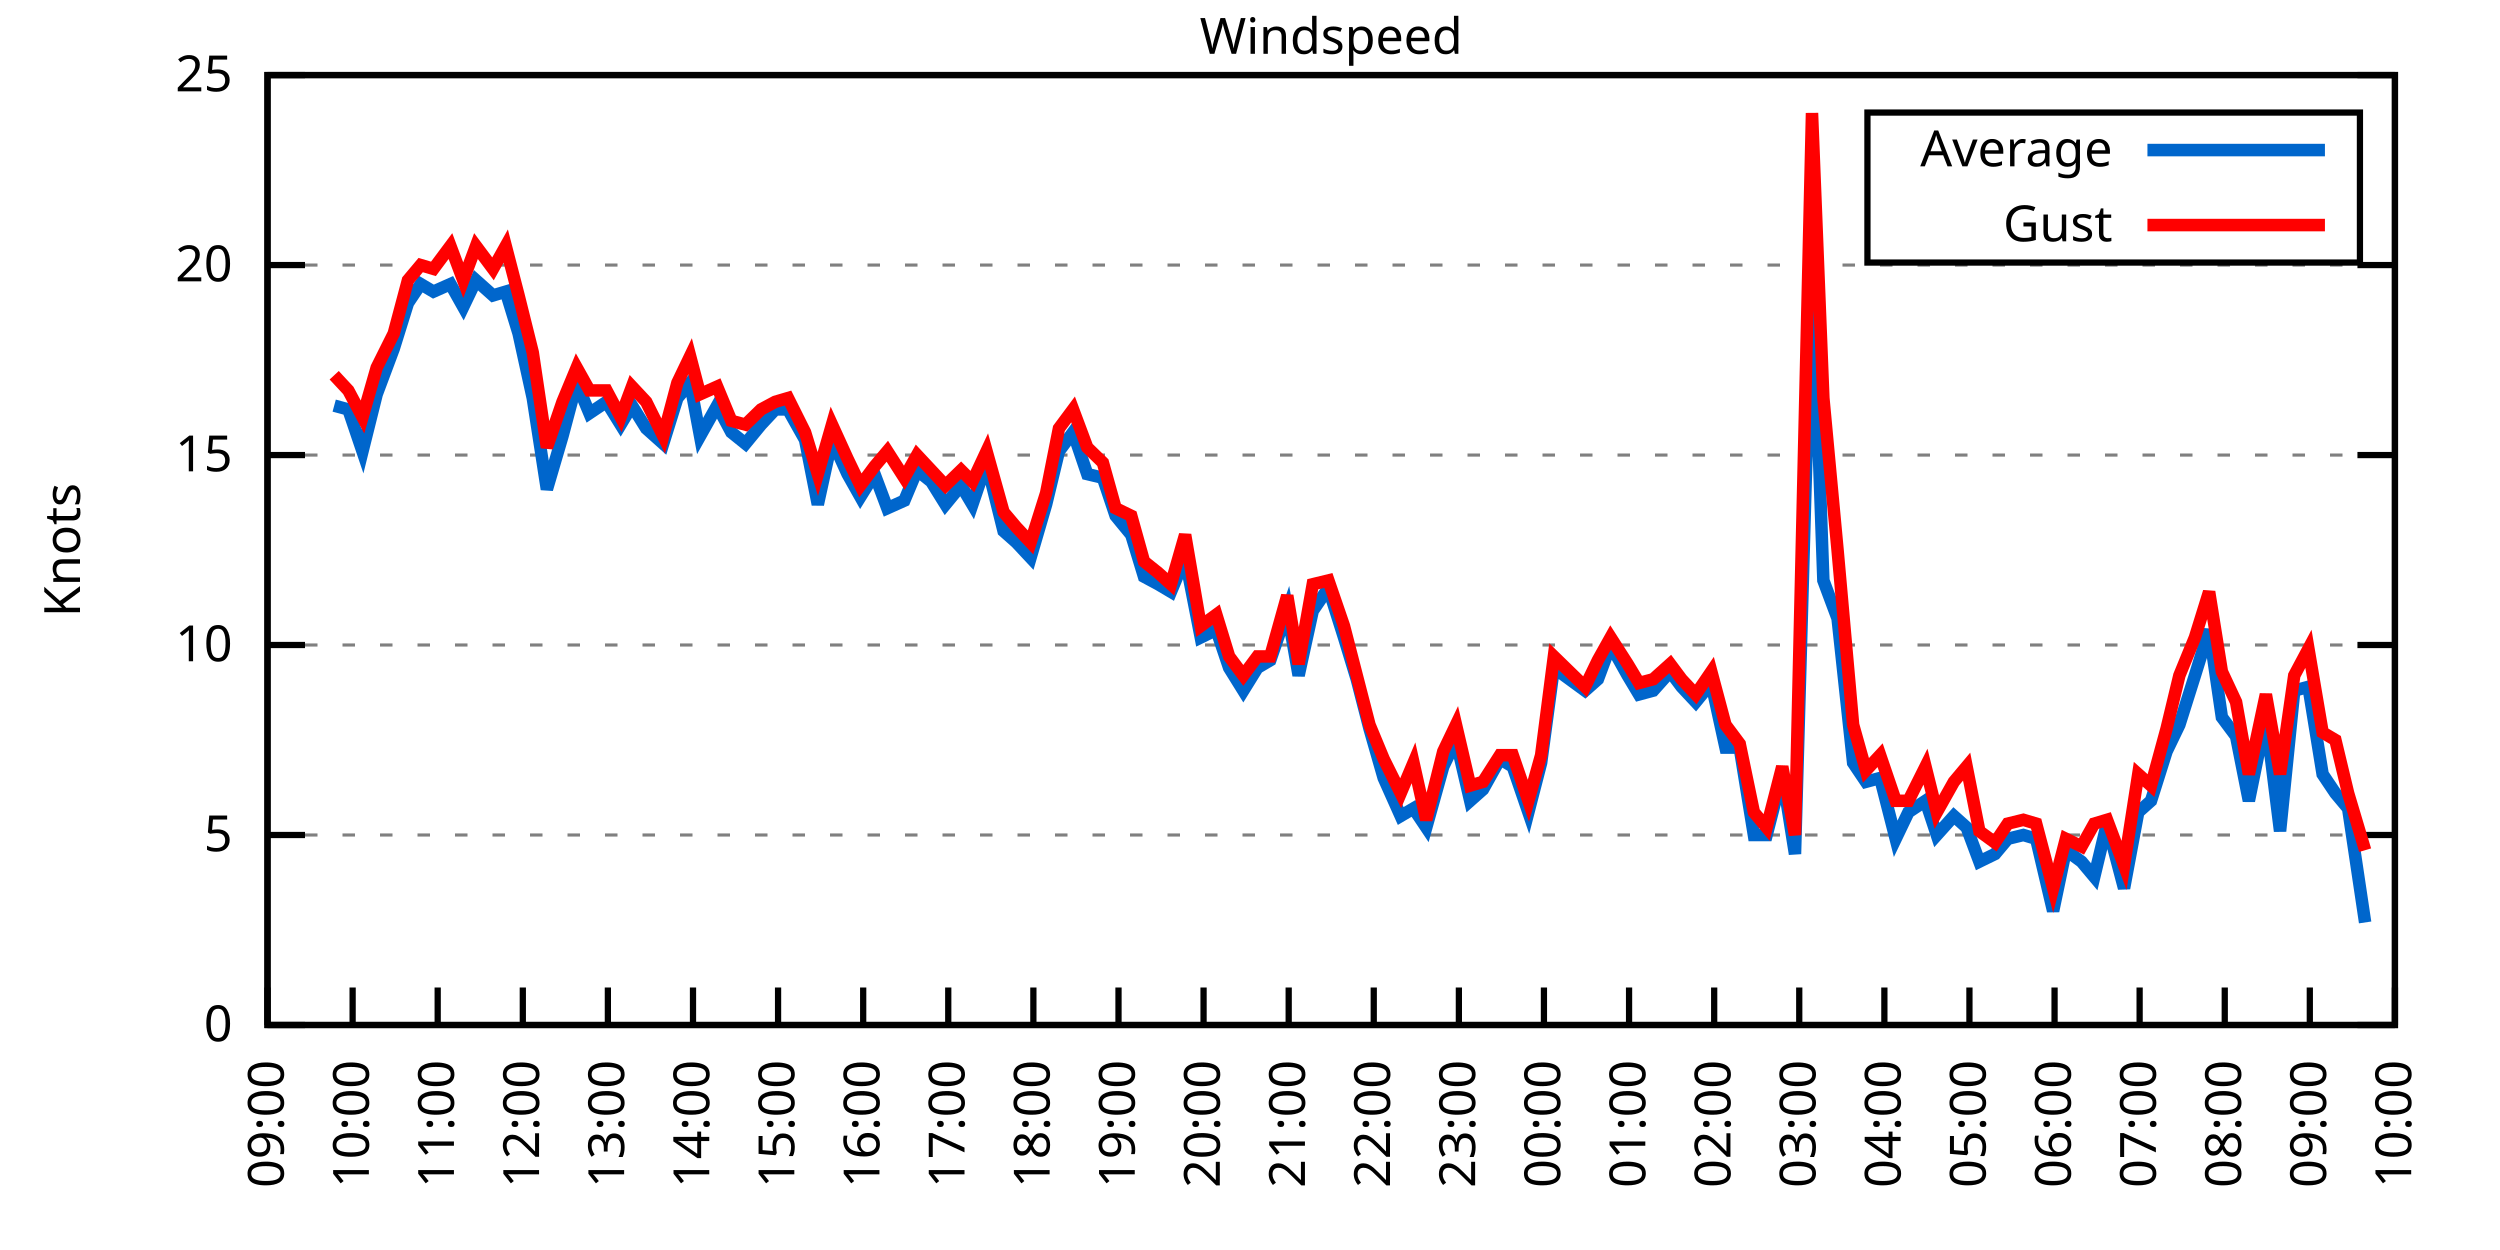
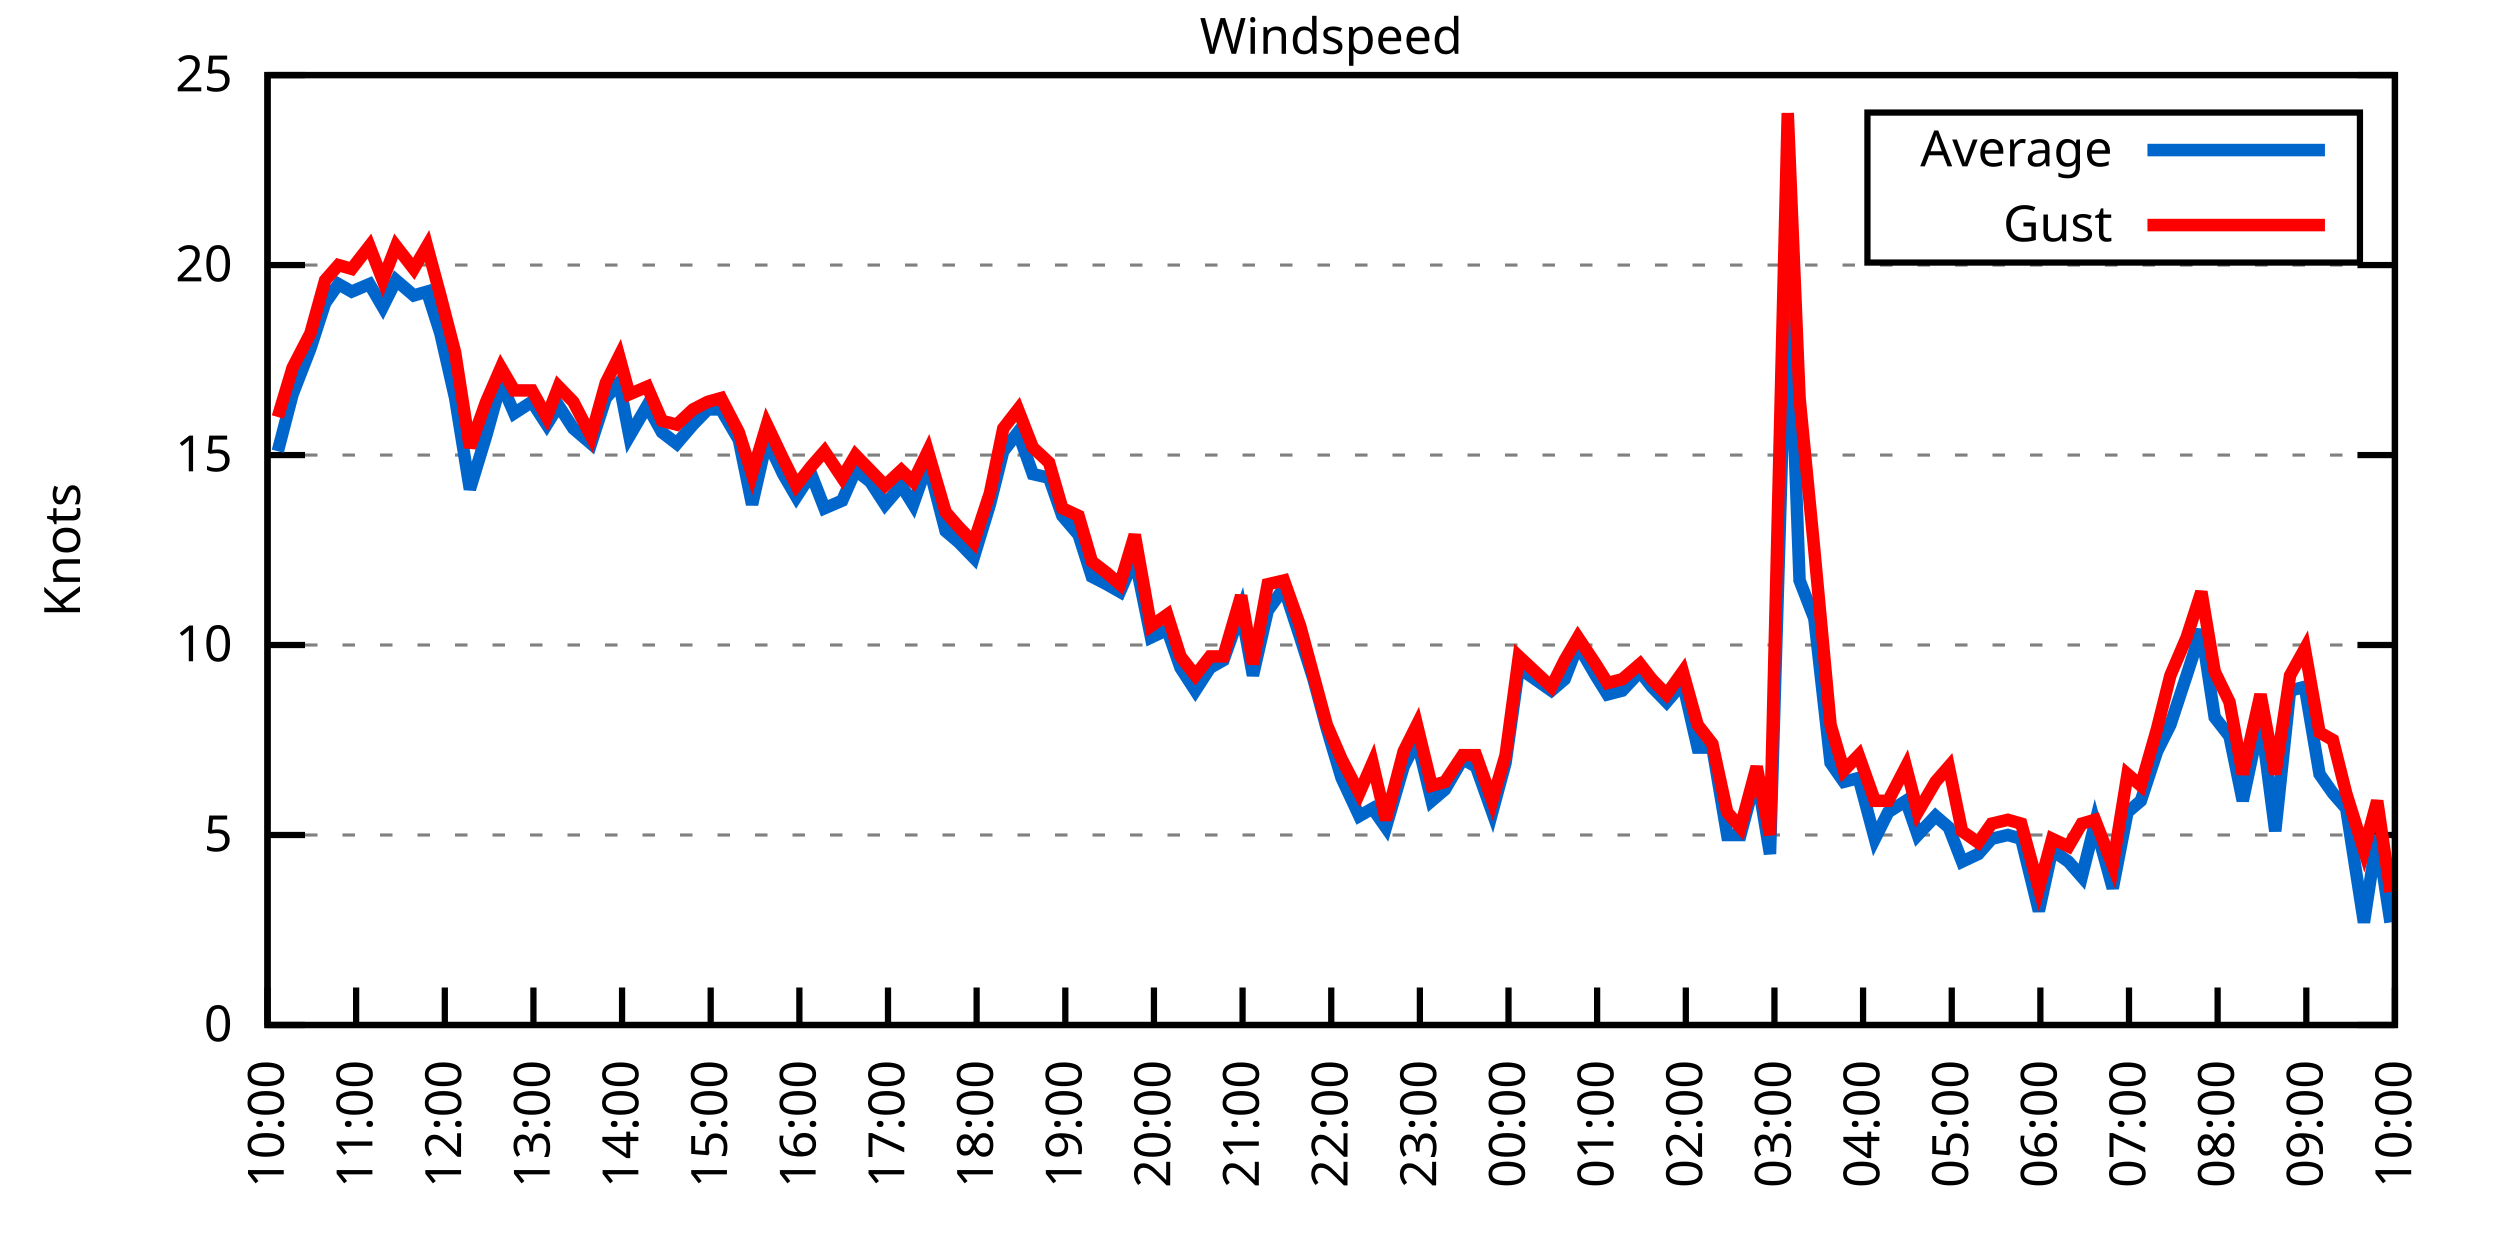
<svg xmlns="http://www.w3.org/2000/svg" xmlns:xlink="http://www.w3.org/1999/xlink" width="400" height="200" viewBox="0 0 400 200">
  <g id="gnuplot_canvas">
    <rect x="0" y="0" width="400" height="200" fill="none" />
    <defs>
      <circle id="gpDot" r="0.5" stroke-width="0.5" stroke="currentColor" />
      <path id="gpPt0" stroke-width="0.333" stroke="currentColor" d="M-1,0 h2 M0,-1 v2" />
      <path id="gpPt1" stroke-width="0.333" stroke="currentColor" d="M-1,-1 L1,1 M1,-1 L-1,1" />
      <path id="gpPt2" stroke-width="0.333" stroke="currentColor" d="M-1,0 L1,0 M0,-1 L0,1 M-1,-1 L1,1 M-1,1 L1,-1" />
      <rect id="gpPt3" stroke-width="0.333" stroke="currentColor" x="-1" y="-1" width="2" height="2" />
      <rect id="gpPt4" stroke-width="0.333" stroke="currentColor" fill="currentColor" x="-1" y="-1" width="2" height="2" />
      <circle id="gpPt5" stroke-width="0.333" stroke="currentColor" cx="0" cy="0" r="1" />
      <use xlink:href="#gpPt5" id="gpPt6" fill="currentColor" stroke="none" />
      <path id="gpPt7" stroke-width="0.333" stroke="currentColor" d="M0,-1.33 L-1.33,0.67 L1.33,0.67 z" />
      <use xlink:href="#gpPt7" id="gpPt8" fill="currentColor" stroke="none" />
      <use xlink:href="#gpPt7" id="gpPt9" stroke="currentColor" transform="rotate(180)" />
      <use xlink:href="#gpPt9" id="gpPt10" fill="currentColor" stroke="none" />
      <use xlink:href="#gpPt3" id="gpPt11" stroke="currentColor" transform="rotate(45)" />
      <use xlink:href="#gpPt11" id="gpPt12" fill="currentColor" stroke="none" />
      <path id="gpPt13" stroke-width="0.333" stroke="currentColor" d="M0,1.330 L1.265,0.411 L0.782,-1.067 L-0.782,-1.076 L-1.265,0.411 z" />
      <use xlink:href="#gpPt13" id="gpPt14" fill="currentColor" stroke="none" />
      <filter id="textbox" filterUnits="objectBoundingBox" x="0" y="0" height="1" width="1">
        <feFlood flood-color="white" flood-opacity="1" result="bgnd" />
        <feComposite in="SourceGraphic" in2="bgnd" operator="atop" />
      </filter>
      <filter id="greybox" filterUnits="objectBoundingBox" x="0" y="0" height="1" width="1">
        <feFlood flood-color="lightgrey" flood-opacity="1" result="grey" />
        <feComposite in="SourceGraphic" in2="grey" operator="atop" />
      </filter>
    </defs>
    <g fill="none" color="white" stroke="currentColor" stroke-width="1.00" stroke-linecap="butt" stroke-linejoin="miter">
</g>
    <g fill="none" color="black" stroke="currentColor" stroke-width="1.00" stroke-linecap="butt" stroke-linejoin="miter">
      <g stroke="none" shape-rendering="crispEdges">
        <polygon fill="rgb(255, 255, 255)" points="42.80,164.00 383.18,164.00 383.18,12.02 42.80,12.02 " />
      </g>
    </g>
    <g fill="none" color="black" stroke="currentColor" stroke-width="1.00" stroke-linecap="butt" stroke-linejoin="miter">
</g>
    <g fill="none" color="black" stroke="black" stroke-width="0.50" stroke-linecap="butt" stroke-linejoin="miter">
</g>
    <g fill="none" color="gray" stroke="currentColor" stroke-width="0.50" stroke-linecap="butt" stroke-linejoin="miter">
      <path stroke="gray" stroke-dasharray="2,4" class="gridline" d="M42.80,164.00 L383.19,164.00  " />
    </g>
    <g fill="none" color="gray" stroke="gray" stroke-width="1.00" stroke-linecap="butt" stroke-linejoin="miter">
</g>
    <g fill="none" color="black" stroke="currentColor" stroke-width="1.00" stroke-linecap="butt" stroke-linejoin="miter">
      <path stroke="black" d="M42.80,164.00 L48.80,164.00 M383.19,164.00 L377.19,164.00  " />
      <g transform="translate(37.20,166.60)" stroke="none" fill="black" font-family="Sans" font-size="8.00" text-anchor="end">
        <text>
          <tspan font-family="Sans"> 0</tspan>
        </text>
      </g>
    </g>
    <g fill="none" color="black" stroke="currentColor" stroke-width="1.00" stroke-linecap="butt" stroke-linejoin="miter">
</g>
    <g fill="none" color="black" stroke="black" stroke-width="0.50" stroke-linecap="butt" stroke-linejoin="miter">
</g>
    <g fill="none" color="gray" stroke="currentColor" stroke-width="0.50" stroke-linecap="butt" stroke-linejoin="miter">
      <path stroke="gray" stroke-dasharray="2,4" class="gridline" d="M42.80,133.60 L383.19,133.60  " />
    </g>
    <g fill="none" color="gray" stroke="gray" stroke-width="1.00" stroke-linecap="butt" stroke-linejoin="miter">
</g>
    <g fill="none" color="black" stroke="currentColor" stroke-width="1.00" stroke-linecap="butt" stroke-linejoin="miter">
      <path stroke="black" d="M42.80,133.60 L48.80,133.60 M383.19,133.60 L377.19,133.60  " />
      <g transform="translate(37.20,136.20)" stroke="none" fill="black" font-family="Sans" font-size="8.00" text-anchor="end">
        <text>
          <tspan font-family="Sans"> 5</tspan>
        </text>
      </g>
    </g>
    <g fill="none" color="black" stroke="currentColor" stroke-width="1.00" stroke-linecap="butt" stroke-linejoin="miter">
</g>
    <g fill="none" color="black" stroke="black" stroke-width="0.50" stroke-linecap="butt" stroke-linejoin="miter">
</g>
    <g fill="none" color="gray" stroke="currentColor" stroke-width="0.50" stroke-linecap="butt" stroke-linejoin="miter">
      <path stroke="gray" stroke-dasharray="2,4" class="gridline" d="M42.80,103.20 L383.19,103.20  " />
    </g>
    <g fill="none" color="gray" stroke="gray" stroke-width="1.00" stroke-linecap="butt" stroke-linejoin="miter">
</g>
    <g fill="none" color="black" stroke="currentColor" stroke-width="1.00" stroke-linecap="butt" stroke-linejoin="miter">
      <path stroke="black" d="M42.80,103.20 L48.80,103.20 M383.19,103.20 L377.19,103.20  " />
      <g transform="translate(37.20,105.80)" stroke="none" fill="black" font-family="Sans" font-size="8.00" text-anchor="end">
        <text>
          <tspan font-family="Sans"> 10</tspan>
        </text>
      </g>
    </g>
    <g fill="none" color="black" stroke="currentColor" stroke-width="1.00" stroke-linecap="butt" stroke-linejoin="miter">
</g>
    <g fill="none" color="black" stroke="black" stroke-width="0.50" stroke-linecap="butt" stroke-linejoin="miter">
</g>
    <g fill="none" color="gray" stroke="currentColor" stroke-width="0.50" stroke-linecap="butt" stroke-linejoin="miter">
      <path stroke="gray" stroke-dasharray="2,4" class="gridline" d="M42.80,72.81 L383.19,72.81  " />
    </g>
    <g fill="none" color="gray" stroke="gray" stroke-width="1.00" stroke-linecap="butt" stroke-linejoin="miter">
</g>
    <g fill="none" color="black" stroke="currentColor" stroke-width="1.00" stroke-linecap="butt" stroke-linejoin="miter">
      <path stroke="black" d="M42.80,72.81 L48.80,72.81 M383.19,72.81 L377.19,72.81  " />
      <g transform="translate(37.20,75.41)" stroke="none" fill="black" font-family="Sans" font-size="8.00" text-anchor="end">
        <text>
          <tspan font-family="Sans"> 15</tspan>
        </text>
      </g>
    </g>
    <g fill="none" color="black" stroke="currentColor" stroke-width="1.00" stroke-linecap="butt" stroke-linejoin="miter">
</g>
    <g fill="none" color="black" stroke="black" stroke-width="0.50" stroke-linecap="butt" stroke-linejoin="miter">
</g>
    <g fill="none" color="gray" stroke="currentColor" stroke-width="0.50" stroke-linecap="butt" stroke-linejoin="miter">
      <path stroke="gray" stroke-dasharray="2,4" class="gridline" d="M42.80,42.41 L383.19,42.41  " />
    </g>
    <g fill="none" color="gray" stroke="gray" stroke-width="1.00" stroke-linecap="butt" stroke-linejoin="miter">
</g>
    <g fill="none" color="black" stroke="currentColor" stroke-width="1.00" stroke-linecap="butt" stroke-linejoin="miter">
      <path stroke="black" d="M42.80,42.41 L48.80,42.41 M383.19,42.41 L377.19,42.41  " />
      <g transform="translate(37.20,45.01)" stroke="none" fill="black" font-family="Sans" font-size="8.00" text-anchor="end">
        <text>
          <tspan font-family="Sans"> 20</tspan>
        </text>
      </g>
    </g>
    <g fill="none" color="black" stroke="currentColor" stroke-width="1.00" stroke-linecap="butt" stroke-linejoin="miter">
</g>
    <g fill="none" color="black" stroke="black" stroke-width="0.50" stroke-linecap="butt" stroke-linejoin="miter">
</g>
    <g fill="none" color="gray" stroke="currentColor" stroke-width="0.50" stroke-linecap="butt" stroke-linejoin="miter">
      <path stroke="gray" stroke-dasharray="2,4" class="gridline" d="M42.80,12.01 L383.19,12.01  " />
    </g>
    <g fill="none" color="gray" stroke="gray" stroke-width="1.00" stroke-linecap="butt" stroke-linejoin="miter">
</g>
    <g fill="none" color="black" stroke="currentColor" stroke-width="1.00" stroke-linecap="butt" stroke-linejoin="miter">
      <path stroke="black" d="M42.80,12.01 L48.80,12.01 M383.19,12.01 L377.19,12.01  " />
      <g transform="translate(37.20,14.61)" stroke="none" fill="black" font-family="Sans" font-size="8.00" text-anchor="end">
        <text>
          <tspan font-family="Sans"> 25</tspan>
        </text>
      </g>
    </g>
    <g fill="none" color="black" stroke="currentColor" stroke-width="1.00" stroke-linecap="butt" stroke-linejoin="miter">
      <path stroke="black" d="M42.80,164.00 L42.80,158.00  " />
      <g transform="translate(45.40,169.60) rotate(270.00)" stroke="none" fill="black" font-family="Sans" font-size="8.00" text-anchor="end">
        <text>
-           <tspan font-family="Sans">09:00</tspan>
-         </text>
-       </g>
-     </g>
-     <g fill="none" color="black" stroke="currentColor" stroke-width="1.00" stroke-linecap="butt" stroke-linejoin="miter">
-       <path stroke="black" d="M56.42,164.00 L56.42,158.00  " />
-       <g transform="translate(59.02,169.60) rotate(270.00)" stroke="none" fill="black" font-family="Sans" font-size="8.00" text-anchor="end">
-         <text>
          <tspan font-family="Sans">10:00</tspan>
        </text>
      </g>
    </g>
    <g fill="none" color="black" stroke="currentColor" stroke-width="1.00" stroke-linecap="butt" stroke-linejoin="miter">
-       <path stroke="black" d="M70.03,164.00 L70.03,158.00  " />
-       <g transform="translate(72.63,169.60) rotate(270.00)" stroke="none" fill="black" font-family="Sans" font-size="8.00" text-anchor="end">
+       <path stroke="black" d="M56.98,164.00 L56.98,158.00  " />
+       <g transform="translate(59.58,169.60) rotate(270.00)" stroke="none" fill="black" font-family="Sans" font-size="8.00" text-anchor="end">
        <text>
          <tspan font-family="Sans">11:00</tspan>
        </text>
      </g>
    </g>
    <g fill="none" color="black" stroke="currentColor" stroke-width="1.00" stroke-linecap="butt" stroke-linejoin="miter">
-       <path stroke="black" d="M83.65,164.00 L83.65,158.00  " />
-       <g transform="translate(86.25,169.60) rotate(270.00)" stroke="none" fill="black" font-family="Sans" font-size="8.00" text-anchor="end">
+       <path stroke="black" d="M71.17,164.00 L71.17,158.00  " />
+       <g transform="translate(73.77,169.60) rotate(270.00)" stroke="none" fill="black" font-family="Sans" font-size="8.00" text-anchor="end">
        <text>
          <tspan font-family="Sans">12:00</tspan>
        </text>
      </g>
    </g>
    <g fill="none" color="black" stroke="currentColor" stroke-width="1.00" stroke-linecap="butt" stroke-linejoin="miter">
-       <path stroke="black" d="M97.26,164.00 L97.26,158.00  " />
-       <g transform="translate(99.86,169.60) rotate(270.00)" stroke="none" fill="black" font-family="Sans" font-size="8.00" text-anchor="end">
+       <path stroke="black" d="M85.35,164.00 L85.35,158.00  " />
+       <g transform="translate(87.95,169.60) rotate(270.00)" stroke="none" fill="black" font-family="Sans" font-size="8.00" text-anchor="end">
        <text>
          <tspan font-family="Sans">13:00</tspan>
        </text>
      </g>
    </g>
    <g fill="none" color="black" stroke="currentColor" stroke-width="1.00" stroke-linecap="butt" stroke-linejoin="miter">
-       <path stroke="black" d="M110.88,164.00 L110.88,158.00  " />
-       <g transform="translate(113.48,169.60) rotate(270.00)" stroke="none" fill="black" font-family="Sans" font-size="8.00" text-anchor="end">
+       <path stroke="black" d="M99.53,164.00 L99.53,158.00  " />
+       <g transform="translate(102.13,169.60) rotate(270.00)" stroke="none" fill="black" font-family="Sans" font-size="8.00" text-anchor="end">
        <text>
          <tspan font-family="Sans">14:00</tspan>
        </text>
      </g>
    </g>
    <g fill="none" color="black" stroke="currentColor" stroke-width="1.00" stroke-linecap="butt" stroke-linejoin="miter">
-       <path stroke="black" d="M124.49,164.00 L124.49,158.00  " />
-       <g transform="translate(127.09,169.60) rotate(270.00)" stroke="none" fill="black" font-family="Sans" font-size="8.00" text-anchor="end">
+       <path stroke="black" d="M113.71,164.00 L113.71,158.00  " />
+       <g transform="translate(116.31,169.60) rotate(270.00)" stroke="none" fill="black" font-family="Sans" font-size="8.00" text-anchor="end">
        <text>
          <tspan font-family="Sans">15:00</tspan>
        </text>
      </g>
    </g>
    <g fill="none" color="black" stroke="currentColor" stroke-width="1.00" stroke-linecap="butt" stroke-linejoin="miter">
-       <path stroke="black" d="M138.11,164.00 L138.11,158.00  " />
-       <g transform="translate(140.71,169.60) rotate(270.00)" stroke="none" fill="black" font-family="Sans" font-size="8.00" text-anchor="end">
+       <path stroke="black" d="M127.90,164.00 L127.90,158.00  " />
+       <g transform="translate(130.50,169.60) rotate(270.00)" stroke="none" fill="black" font-family="Sans" font-size="8.00" text-anchor="end">
        <text>
          <tspan font-family="Sans">16:00</tspan>
        </text>
      </g>
    </g>
    <g fill="none" color="black" stroke="currentColor" stroke-width="1.00" stroke-linecap="butt" stroke-linejoin="miter">
-       <path stroke="black" d="M151.72,164.00 L151.72,158.00  " />
-       <g transform="translate(154.32,169.60) rotate(270.00)" stroke="none" fill="black" font-family="Sans" font-size="8.00" text-anchor="end">
+       <path stroke="black" d="M142.08,164.00 L142.08,158.00  " />
+       <g transform="translate(144.68,169.60) rotate(270.00)" stroke="none" fill="black" font-family="Sans" font-size="8.00" text-anchor="end">
        <text>
          <tspan font-family="Sans">17:00</tspan>
        </text>
      </g>
    </g>
    <g fill="none" color="black" stroke="currentColor" stroke-width="1.00" stroke-linecap="butt" stroke-linejoin="miter">
-       <path stroke="black" d="M165.34,164.00 L165.34,158.00  " />
-       <g transform="translate(167.94,169.60) rotate(270.00)" stroke="none" fill="black" font-family="Sans" font-size="8.00" text-anchor="end">
+       <path stroke="black" d="M156.26,164.00 L156.26,158.00  " />
+       <g transform="translate(158.86,169.60) rotate(270.00)" stroke="none" fill="black" font-family="Sans" font-size="8.00" text-anchor="end">
        <text>
          <tspan font-family="Sans">18:00</tspan>
        </text>
      </g>
    </g>
    <g fill="none" color="black" stroke="currentColor" stroke-width="1.00" stroke-linecap="butt" stroke-linejoin="miter">
-       <path stroke="black" d="M178.96,164.00 L178.96,158.00  " />
-       <g transform="translate(181.56,169.60) rotate(270.00)" stroke="none" fill="black" font-family="Sans" font-size="8.00" text-anchor="end">
+       <path stroke="black" d="M170.45,164.00 L170.45,158.00  " />
+       <g transform="translate(173.05,169.60) rotate(270.00)" stroke="none" fill="black" font-family="Sans" font-size="8.00" text-anchor="end">
        <text>
          <tspan font-family="Sans">19:00</tspan>
        </text>
      </g>
    </g>
    <g fill="none" color="black" stroke="currentColor" stroke-width="1.00" stroke-linecap="butt" stroke-linejoin="miter">
-       <path stroke="black" d="M192.57,164.00 L192.57,158.00  " />
-       <g transform="translate(195.17,169.60) rotate(270.00)" stroke="none" fill="black" font-family="Sans" font-size="8.00" text-anchor="end">
+       <path stroke="black" d="M184.63,164.00 L184.63,158.00  " />
+       <g transform="translate(187.23,169.60) rotate(270.00)" stroke="none" fill="black" font-family="Sans" font-size="8.00" text-anchor="end">
        <text>
          <tspan font-family="Sans">20:00</tspan>
        </text>
      </g>
    </g>
    <g fill="none" color="black" stroke="currentColor" stroke-width="1.00" stroke-linecap="butt" stroke-linejoin="miter">
-       <path stroke="black" d="M206.19,164.00 L206.19,158.00  " />
-       <g transform="translate(208.79,169.60) rotate(270.00)" stroke="none" fill="black" font-family="Sans" font-size="8.00" text-anchor="end">
+       <path stroke="black" d="M198.81,164.00 L198.81,158.00  " />
+       <g transform="translate(201.41,169.60) rotate(270.00)" stroke="none" fill="black" font-family="Sans" font-size="8.00" text-anchor="end">
        <text>
          <tspan font-family="Sans">21:00</tspan>
        </text>
      </g>
    </g>
    <g fill="none" color="black" stroke="currentColor" stroke-width="1.00" stroke-linecap="butt" stroke-linejoin="miter">
-       <path stroke="black" d="M219.80,164.00 L219.80,158.00  " />
-       <g transform="translate(222.40,169.60) rotate(270.00)" stroke="none" fill="black" font-family="Sans" font-size="8.00" text-anchor="end">
+       <path stroke="black" d="M213.00,164.00 L213.00,158.00  " />
+       <g transform="translate(215.60,169.60) rotate(270.00)" stroke="none" fill="black" font-family="Sans" font-size="8.00" text-anchor="end">
        <text>
          <tspan font-family="Sans">22:00</tspan>
        </text>
      </g>
    </g>
    <g fill="none" color="black" stroke="currentColor" stroke-width="1.00" stroke-linecap="butt" stroke-linejoin="miter">
-       <path stroke="black" d="M233.42,164.00 L233.42,158.00  " />
-       <g transform="translate(236.02,169.60) rotate(270.00)" stroke="none" fill="black" font-family="Sans" font-size="8.00" text-anchor="end">
+       <path stroke="black" d="M227.18,164.00 L227.18,158.00  " />
+       <g transform="translate(229.78,169.60) rotate(270.00)" stroke="none" fill="black" font-family="Sans" font-size="8.00" text-anchor="end">
        <text>
          <tspan font-family="Sans">23:00</tspan>
        </text>
      </g>
    </g>
    <g fill="none" color="black" stroke="currentColor" stroke-width="1.00" stroke-linecap="butt" stroke-linejoin="miter">
-       <path stroke="black" d="M247.03,164.00 L247.03,158.00  " />
-       <g transform="translate(249.63,169.60) rotate(270.00)" stroke="none" fill="black" font-family="Sans" font-size="8.00" text-anchor="end">
+       <path stroke="black" d="M241.36,164.00 L241.36,158.00  " />
+       <g transform="translate(243.96,169.60) rotate(270.00)" stroke="none" fill="black" font-family="Sans" font-size="8.00" text-anchor="end">
        <text>
          <tspan font-family="Sans">00:00</tspan>
        </text>
      </g>
    </g>
    <g fill="none" color="black" stroke="currentColor" stroke-width="1.00" stroke-linecap="butt" stroke-linejoin="miter">
-       <path stroke="black" d="M260.65,164.00 L260.65,158.00  " />
-       <g transform="translate(263.25,169.60) rotate(270.00)" stroke="none" fill="black" font-family="Sans" font-size="8.00" text-anchor="end">
+       <path stroke="black" d="M255.54,164.00 L255.54,158.00  " />
+       <g transform="translate(258.14,169.60) rotate(270.00)" stroke="none" fill="black" font-family="Sans" font-size="8.00" text-anchor="end">
        <text>
          <tspan font-family="Sans">01:00</tspan>
        </text>
      </g>
    </g>
    <g fill="none" color="black" stroke="currentColor" stroke-width="1.00" stroke-linecap="butt" stroke-linejoin="miter">
-       <path stroke="black" d="M274.27,164.00 L274.27,158.00  " />
-       <g transform="translate(276.87,169.60) rotate(270.00)" stroke="none" fill="black" font-family="Sans" font-size="8.00" text-anchor="end">
+       <path stroke="black" d="M269.73,164.00 L269.73,158.00  " />
+       <g transform="translate(272.33,169.60) rotate(270.00)" stroke="none" fill="black" font-family="Sans" font-size="8.00" text-anchor="end">
        <text>
          <tspan font-family="Sans">02:00</tspan>
        </text>
      </g>
    </g>
    <g fill="none" color="black" stroke="currentColor" stroke-width="1.00" stroke-linecap="butt" stroke-linejoin="miter">
-       <path stroke="black" d="M287.88,164.00 L287.88,158.00  " />
-       <g transform="translate(290.48,169.60) rotate(270.00)" stroke="none" fill="black" font-family="Sans" font-size="8.00" text-anchor="end">
+       <path stroke="black" d="M283.91,164.00 L283.91,158.00  " />
+       <g transform="translate(286.51,169.60) rotate(270.00)" stroke="none" fill="black" font-family="Sans" font-size="8.00" text-anchor="end">
        <text>
          <tspan font-family="Sans">03:00</tspan>
        </text>
      </g>
    </g>
    <g fill="none" color="black" stroke="currentColor" stroke-width="1.00" stroke-linecap="butt" stroke-linejoin="miter">
-       <path stroke="black" d="M301.50,164.00 L301.50,158.00  " />
-       <g transform="translate(304.10,169.60) rotate(270.00)" stroke="none" fill="black" font-family="Sans" font-size="8.00" text-anchor="end">
+       <path stroke="black" d="M298.09,164.00 L298.09,158.00  " />
+       <g transform="translate(300.69,169.60) rotate(270.00)" stroke="none" fill="black" font-family="Sans" font-size="8.00" text-anchor="end">
        <text>
          <tspan font-family="Sans">04:00</tspan>
        </text>
      </g>
    </g>
    <g fill="none" color="black" stroke="currentColor" stroke-width="1.00" stroke-linecap="butt" stroke-linejoin="miter">
-       <path stroke="black" d="M315.11,164.00 L315.11,158.00  " />
-       <g transform="translate(317.71,169.60) rotate(270.00)" stroke="none" fill="black" font-family="Sans" font-size="8.00" text-anchor="end">
+       <path stroke="black" d="M312.28,164.00 L312.28,158.00  " />
+       <g transform="translate(314.88,169.60) rotate(270.00)" stroke="none" fill="black" font-family="Sans" font-size="8.00" text-anchor="end">
        <text>
          <tspan font-family="Sans">05:00</tspan>
        </text>
      </g>
    </g>
    <g fill="none" color="black" stroke="currentColor" stroke-width="1.00" stroke-linecap="butt" stroke-linejoin="miter">
-       <path stroke="black" d="M328.73,164.00 L328.73,158.00  " />
-       <g transform="translate(331.33,169.60) rotate(270.00)" stroke="none" fill="black" font-family="Sans" font-size="8.00" text-anchor="end">
+       <path stroke="black" d="M326.46,164.00 L326.46,158.00  " />
+       <g transform="translate(329.06,169.60) rotate(270.00)" stroke="none" fill="black" font-family="Sans" font-size="8.00" text-anchor="end">
        <text>
          <tspan font-family="Sans">06:00</tspan>
        </text>
      </g>
    </g>
    <g fill="none" color="black" stroke="currentColor" stroke-width="1.00" stroke-linecap="butt" stroke-linejoin="miter">
-       <path stroke="black" d="M342.34,164.00 L342.34,158.00  " />
-       <g transform="translate(344.94,169.60) rotate(270.00)" stroke="none" fill="black" font-family="Sans" font-size="8.00" text-anchor="end">
+       <path stroke="black" d="M340.64,164.00 L340.64,158.00  " />
+       <g transform="translate(343.24,169.60) rotate(270.00)" stroke="none" fill="black" font-family="Sans" font-size="8.00" text-anchor="end">
        <text>
          <tspan font-family="Sans">07:00</tspan>
        </text>
      </g>
    </g>
    <g fill="none" color="black" stroke="currentColor" stroke-width="1.00" stroke-linecap="butt" stroke-linejoin="miter">
-       <path stroke="black" d="M355.96,164.00 L355.96,158.00  " />
-       <g transform="translate(358.56,169.60) rotate(270.00)" stroke="none" fill="black" font-family="Sans" font-size="8.00" text-anchor="end">
+       <path stroke="black" d="M354.82,164.00 L354.82,158.00  " />
+       <g transform="translate(357.42,169.60) rotate(270.00)" stroke="none" fill="black" font-family="Sans" font-size="8.00" text-anchor="end">
        <text>
          <tspan font-family="Sans">08:00</tspan>
        </text>
      </g>
    </g>
    <g fill="none" color="black" stroke="currentColor" stroke-width="1.00" stroke-linecap="butt" stroke-linejoin="miter">
-       <path stroke="black" d="M369.57,164.00 L369.57,158.00  " />
-       <g transform="translate(372.17,169.60) rotate(270.00)" stroke="none" fill="black" font-family="Sans" font-size="8.00" text-anchor="end">
+       <path stroke="black" d="M369.01,164.00 L369.01,158.00  " />
+       <g transform="translate(371.61,169.60) rotate(270.00)" stroke="none" fill="black" font-family="Sans" font-size="8.00" text-anchor="end">
        <text>
          <tspan font-family="Sans">09:00</tspan>
        </text>
      </g>
    </g>
    <g fill="none" color="black" stroke="currentColor" stroke-width="1.00" stroke-linecap="butt" stroke-linejoin="miter">
      <path stroke="black" d="M383.19,164.00 L383.19,158.00  " />
      <g transform="translate(385.79,169.60) rotate(270.00)" stroke="none" fill="black" font-family="Sans" font-size="8.00" text-anchor="end">
        <text>
          <tspan font-family="Sans">10:00</tspan>
        </text>
      </g>
    </g>
    <g fill="none" color="black" stroke="currentColor" stroke-width="1.00" stroke-linecap="butt" stroke-linejoin="miter">
</g>
    <g fill="none" color="black" stroke="currentColor" stroke-width="1.00" stroke-linecap="butt" stroke-linejoin="miter">
      <path stroke="black" d="M42.80,12.01 L42.80,164.00 L383.19,164.00 L383.19,12.01 L42.80,12.01 Z  " />
    </g>
    <g fill="none" color="black" stroke="currentColor" stroke-width="1.00" stroke-linecap="butt" stroke-linejoin="miter">
</g>
    <g fill="none" color="black" stroke="currentColor" stroke-width="1.00" stroke-linecap="butt" stroke-linejoin="miter">
      <path stroke="black" d="M298.79,42.01 L298.79,18.01 L377.59,18.01 L377.59,42.01 L298.79,42.01 Z  " />
    </g>
    <g id="Windspeed_plot_1">
      <g fill="none" color="white" stroke="black" stroke-width="2.00" stroke-linecap="butt" stroke-linejoin="miter">
</g>
      <g fill="none" color="black" stroke="currentColor" stroke-width="2.00" stroke-linecap="butt" stroke-linejoin="miter">
        <g transform="translate(337.99,26.61)" stroke="none" fill="black" font-family="Sans" font-size="8.00" text-anchor="end">
          <text>
            <tspan font-family="Sans">Average</tspan>
          </text>
        </g>
      </g>
      <g fill="none" color="black" stroke="currentColor" stroke-width="2.00" stroke-linecap="butt" stroke-linejoin="miter">
-         <path stroke="rgb(  0, 102, 204)" d="M343.59,24.01 L371.99,24.01 M53.47,64.90 L55.73,65.51 L58.00,72.20 L60.27,63.08 L63.00,55.78 L65.27,48.49   L67.31,45.45 L69.35,46.66 L72.07,45.45 L74.12,49.10 L76.16,44.84 L78.88,47.27 L80.92,46.66 L82.97,53.35   L85.24,63.69 L87.50,78.28 L90.00,69.77 L92.27,61.25 L94.31,66.12 L97.04,64.29 L99.30,67.94 L101.12,64.90   L103.39,68.55 L106.11,70.98 L108.38,63.69 L110.42,61.25 L112.01,69.77 L114.74,64.90 L117.01,69.16 L119.27,70.98   L121.77,67.94 L124.04,65.51 L126.08,65.51 L128.81,70.37 L130.85,80.71 L133.12,70.37 L135.61,75.85 L137.66,79.49   L139.92,75.85 L141.97,81.32 L144.69,80.10 L146.73,75.24 L149.00,77.06 L151.27,80.71 L153.77,77.67 L155.58,80.71   L157.85,74.02 L160.57,84.97 L162.62,86.79 L164.89,89.22 L167.38,80.71 L169.43,72.20 L171.69,69.16 L173.96,75.85   L176.46,76.45 L178.50,82.53 L181.00,85.57 L183.04,92.26 L185.31,93.48 L187.35,94.69 L189.62,89.22 L192.12,101.99   L194.61,100.77 L196.66,106.85 L198.93,110.50 L201.19,106.85 L203.24,105.64 L205.96,97.73 L207.78,108.07 L210.04,97.73   L212.54,94.08 L215.04,101.99 L217.08,108.68 L219.12,116.58 L221.39,124.48 L224.11,130.56 L226.16,129.35 L228.20,132.39   L230.92,122.66 L232.96,118.40 L235.23,128.13 L237.28,126.31 L240.00,121.44 L242.04,122.66 L244.54,129.95 L246.58,122.05   L248.62,106.85 L253.61,110.50 L255.66,108.68 L257.70,103.20 L260.42,108.07 L262.24,111.11 L264.51,110.50 L267.23,107.46   L269.05,109.89 L271.32,112.32 L273.81,109.28 L276.08,119.62 L278.35,119.62 L280.62,133.60 L282.66,133.60 L285.16,123.87   L287.20,136.64 L289.92,41.80 L291.74,92.87 L294.01,98.95 L296.50,122.05 L298.55,125.09 L300.82,124.48 L303.31,134.21   L305.35,129.95 L308.08,128.13 L309.89,133.60 L312.62,130.56 L314.66,132.39 L316.70,137.86 L319.20,136.64 L321.24,134.21   L323.74,133.60 L325.78,134.21 L328.50,145.76 L330.54,136.03 L333.04,137.86 L335.08,140.29 L337.12,131.78 L339.85,142.11   L342.12,129.95 L344.16,128.13 L346.65,120.23 L348.70,115.97 L351.19,108.07 L353.46,100.77 L355.50,114.76 L357.77,117.80   L359.82,128.13 L362.54,114.76 L364.81,132.99 L367.08,110.50 L369.35,109.89 L371.62,123.87 L373.66,126.91 L375.70,129.35   L378.42,147.59  " />
+         <path stroke="rgb(  0, 102, 204)" d="M343.59,24.01 L371.99,24.01 M44.45,72.20 L46.82,63.08 L49.66,55.78 L52.02,48.49 L54.15,45.45 L56.27,46.66   L59.11,45.45 L61.24,49.10 L63.37,44.84 L66.20,47.27 L68.33,46.66 L70.46,53.35 L72.82,63.69 L75.18,78.28   L77.78,69.77 L80.15,61.25 L82.28,66.12 L85.11,64.29 L87.48,67.94 L89.37,64.90 L91.73,68.55 L94.57,70.98   L96.93,63.69 L99.06,61.25 L100.71,69.77 L103.55,64.90 L105.91,69.16 L108.28,70.98 L110.88,67.94 L113.24,65.51   L115.37,65.51 L118.21,70.37 L120.33,80.71 L122.70,70.37 L125.30,75.85 L127.42,79.49 L129.79,75.85 L131.92,81.32   L134.75,80.10 L136.88,75.24 L139.24,77.06 L141.61,80.71 L144.21,77.67 L146.10,80.71 L148.46,74.02 L151.30,84.97   L153.43,86.79 L155.79,89.22 L158.39,80.71 L160.52,72.20 L162.88,69.16 L165.25,75.85 L167.85,76.45 L169.97,82.53   L172.57,85.57 L174.70,92.26 L177.06,93.48 L179.19,94.69 L181.56,89.22 L184.16,101.99 L186.76,100.77 L188.88,106.85   L191.25,110.50 L193.61,106.85 L195.74,105.64 L198.58,97.73 L200.47,108.07 L202.83,97.73 L205.43,94.08 L208.03,101.99   L210.16,108.68 L212.29,116.58 L214.65,124.48 L217.49,130.56 L219.61,129.35 L221.74,132.39 L224.58,122.66 L226.71,118.40   L229.07,128.13 L231.20,126.31 L234.03,121.44 L236.16,122.66 L238.76,129.95 L240.89,122.05 L243.02,106.85 L248.22,110.50   L250.34,108.68 L252.47,103.20 L255.31,108.07 L257.20,111.11 L259.56,110.50 L262.40,107.46 L264.29,109.89 L266.65,112.32   L269.25,109.28 L271.62,119.62 L273.98,119.62 L276.35,133.60 L278.47,133.60 L281.07,123.87 L283.20,136.64 L286.04,41.80   L287.93,92.87 L290.29,98.95 L292.89,122.05 L295.02,125.09 L297.38,124.48 L299.98,134.21 L302.11,129.95 L304.95,128.13   L306.84,133.60 L309.68,130.56 L311.80,132.39 L313.93,137.86 L316.53,136.64 L318.66,134.21 L321.26,133.60 L323.39,134.21   L326.22,145.76 L328.35,136.03 L330.95,137.86 L333.08,140.29 L335.20,131.78 L338.04,142.11 L340.40,129.95 L342.53,128.13   L345.13,120.23 L347.26,115.97 L349.86,108.07 L352.22,100.77 L354.35,114.76 L356.72,117.80 L358.84,128.13 L361.68,114.76   L364.04,132.99 L366.41,110.50 L368.77,109.89 L371.13,123.87 L373.26,126.91 L375.39,129.35 L378.23,147.59 L380.35,133.60   L382.48,147.59  " />
      </g>
    </g>
    <g id="Windspeed_plot_2">
      <g fill="none" color="black" stroke="currentColor" stroke-width="2.00" stroke-linecap="butt" stroke-linejoin="miter">
        <g transform="translate(337.99,38.61)" stroke="none" fill="black" font-family="Sans" font-size="8.00" text-anchor="end">
          <text>
            <tspan font-family="Sans">Gust</tspan>
          </text>
        </g>
      </g>
      <g fill="none" color="black" stroke="currentColor" stroke-width="2.00" stroke-linecap="butt" stroke-linejoin="miter">
-         <path stroke="rgb(255,   0,   0)" d="M343.59,36.01 L371.99,36.01 M53.47,60.04 L55.73,62.47 L58.00,66.73 L60.27,58.82 L63.00,53.35 L65.27,44.84   L67.31,42.41 L69.35,43.02 L72.07,39.37 L74.12,44.84 L76.16,39.37 L78.88,43.02 L80.92,39.37 L82.97,47.27   L85.24,56.39 L87.50,71.59 L90.00,64.29 L92.27,58.82 L94.31,62.47 L97.04,62.47 L99.30,66.73 L101.12,61.86   L103.39,64.29 L106.11,69.77 L108.38,61.25 L110.42,57.00 L112.01,63.08 L114.74,61.86 L117.01,67.33 L119.27,67.94   L121.77,65.51 L124.04,64.29 L126.08,63.69 L128.81,69.16 L130.85,75.85 L133.12,67.94 L135.61,73.41 L137.66,77.67   L139.92,74.63 L141.97,72.20 L144.69,76.45 L146.73,72.81 L149.00,75.24 L151.27,77.67 L153.77,75.24 L155.58,77.06   L157.85,72.20 L160.57,81.93 L162.62,84.36 L164.89,86.79 L167.38,78.89 L169.43,68.55 L171.69,65.51 L173.96,71.59   L176.46,74.02 L178.50,81.32 L181.00,82.53 L183.04,89.83 L185.31,91.65 L187.35,93.48 L189.62,85.57 L192.12,100.16   L194.61,98.34 L196.66,105.03 L198.93,108.07 L201.19,105.03 L203.24,105.03 L205.96,95.30 L207.78,106.24 L210.04,93.48   L212.54,92.87 L215.04,100.16 L217.08,108.07 L219.12,115.97 L221.39,121.44 L224.11,126.91 L226.16,122.05 L228.20,131.17   L230.92,120.23 L232.96,115.97 L235.23,125.70 L237.28,125.09 L240.00,120.83 L242.04,120.83 L244.54,128.13 L246.58,120.83   L248.62,105.03 L253.61,109.89 L255.66,105.64 L257.70,101.99 L260.42,106.24 L262.24,109.28 L264.51,108.68 L267.23,106.24   L269.05,108.68 L271.32,111.11 L273.81,107.46 L276.08,115.97 L278.35,119.01 L280.62,129.95 L282.66,132.39 L285.16,122.66   L287.20,133.60 L289.92,18.09 L291.74,63.69 L294.01,88.00 L296.50,115.97 L298.55,123.27 L300.82,120.83 L303.31,128.13   L305.35,128.13 L308.08,122.66 L309.89,129.95 L312.62,125.09 L314.66,122.66 L316.70,132.99 L319.20,134.82 L321.24,131.78   L323.74,131.17 L325.78,131.78 L328.50,142.11 L330.54,134.21 L333.04,135.43 L335.08,131.78 L337.12,131.17 L339.85,138.47   L342.12,123.87 L344.16,125.70 L346.65,116.58 L348.70,108.07 L351.19,101.99 L353.46,94.69 L355.50,107.46 L357.77,112.32   L359.82,123.87 L362.54,111.11 L364.81,123.87 L367.08,108.07 L369.35,103.81 L371.62,117.19 L373.66,118.40 L375.70,126.91   L378.42,136.03  " />
+         <path stroke="rgb(255,   0,   0)" d="M343.59,36.01 L371.99,36.01 M44.45,66.73 L46.82,58.82 L49.66,53.35 L52.02,44.84 L54.15,42.41 L56.27,43.02   L59.11,39.37 L61.24,44.84 L63.37,39.37 L66.20,43.02 L68.33,39.37 L70.46,47.27 L72.82,56.39 L75.18,71.59   L77.78,64.29 L80.15,58.82 L82.28,62.47 L85.11,62.47 L87.48,66.73 L89.37,61.86 L91.73,64.29 L94.57,69.77   L96.93,61.25 L99.06,57.00 L100.71,63.08 L103.55,61.86 L105.91,67.33 L108.28,67.94 L110.88,65.51 L113.24,64.29   L115.37,63.69 L118.21,69.16 L120.33,75.85 L122.70,67.94 L125.30,73.41 L127.42,77.67 L129.79,74.63 L131.92,72.20   L134.75,76.45 L136.88,72.81 L139.24,75.24 L141.61,77.67 L144.21,75.24 L146.10,77.06 L148.46,72.20 L151.30,81.93   L153.43,84.36 L155.79,86.79 L158.39,78.89 L160.52,68.55 L162.88,65.51 L165.25,71.59 L167.85,74.02 L169.97,81.32   L172.57,82.53 L174.70,89.83 L177.06,91.65 L179.19,93.48 L181.56,85.57 L184.16,100.16 L186.76,98.34 L188.88,105.03   L191.25,108.07 L193.61,105.03 L195.74,105.03 L198.58,95.30 L200.47,106.24 L202.83,93.48 L205.43,92.87 L208.03,100.16   L210.16,108.07 L212.29,115.97 L214.65,121.44 L217.49,126.91 L219.61,122.05 L221.74,131.17 L224.58,120.23 L226.71,115.97   L229.07,125.70 L231.20,125.09 L234.03,120.83 L236.16,120.83 L238.76,128.13 L240.89,120.83 L243.02,105.03 L248.22,109.89   L250.34,105.64 L252.47,101.99 L255.31,106.24 L257.20,109.28 L259.56,108.68 L262.40,106.24 L264.29,108.68 L266.65,111.11   L269.25,107.46 L271.62,115.97 L273.98,119.01 L276.35,129.95 L278.47,132.39 L281.07,122.66 L283.20,133.60 L286.04,18.09   L287.93,63.69 L290.29,88.00 L292.89,115.97 L295.02,123.27 L297.38,120.83 L299.98,128.13 L302.11,128.13 L304.95,122.66   L306.84,129.95 L309.68,125.09 L311.80,122.66 L313.93,132.99 L316.53,134.82 L318.66,131.78 L321.26,131.17 L323.39,131.78   L326.22,142.11 L328.35,134.21 L330.95,135.43 L333.08,131.78 L335.20,131.17 L338.04,138.47 L340.40,123.87 L342.53,125.70   L345.13,116.58 L347.26,108.07 L349.86,101.99 L352.22,94.69 L354.35,107.46 L356.72,112.32 L358.84,123.87 L361.68,111.11   L364.04,123.87 L366.41,108.07 L368.77,103.81 L371.13,117.19 L373.26,118.40 L375.39,126.91 L378.23,136.03 L380.35,128.13   L382.48,142.72  " />
      </g>
    </g>
    <g fill="none" color="black" stroke="currentColor" stroke-width="2.00" stroke-linecap="butt" stroke-linejoin="miter">
</g>
    <g fill="none" color="black" stroke="black" stroke-width="1.00" stroke-linecap="butt" stroke-linejoin="miter">
</g>
    <g fill="none" color="black" stroke="currentColor" stroke-width="1.00" stroke-linecap="butt" stroke-linejoin="miter">
      <path stroke="black" d="M42.80,12.01 L42.80,164.00 L383.19,164.00 L383.19,12.01 L42.80,12.01 Z  " />
      <g transform="translate(12.80,88.01) rotate(270.00)" stroke="none" fill="black" font-family="Sans" font-size="8.00" text-anchor="middle">
        <text>
          <tspan font-family="Sans">Knots</tspan>
        </text>
      </g>
    </g>
    <g fill="none" color="black" stroke="currentColor" stroke-width="1.00" stroke-linecap="butt" stroke-linejoin="miter">
</g>
    <g fill="none" color="black" stroke="currentColor" stroke-width="1.00" stroke-linecap="butt" stroke-linejoin="miter">
      <g transform="translate(212.99,8.61)" stroke="none" fill="black" font-family="Sans" font-size="8.00" text-anchor="middle">
        <text>
          <tspan font-family="Sans">Windspeed</tspan>
        </text>
      </g>
    </g>
    <g fill="none" color="black" stroke="currentColor" stroke-width="1.00" stroke-linecap="butt" stroke-linejoin="miter">
</g>
  </g>
</svg>
